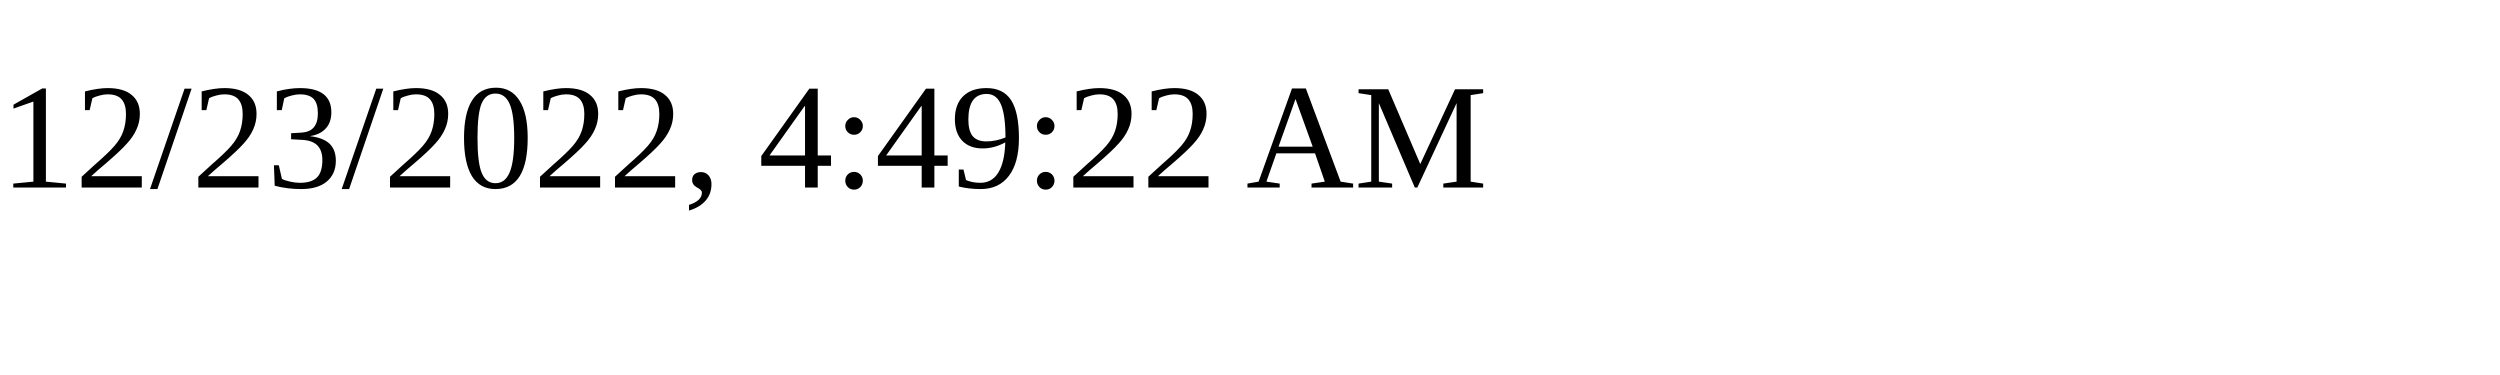
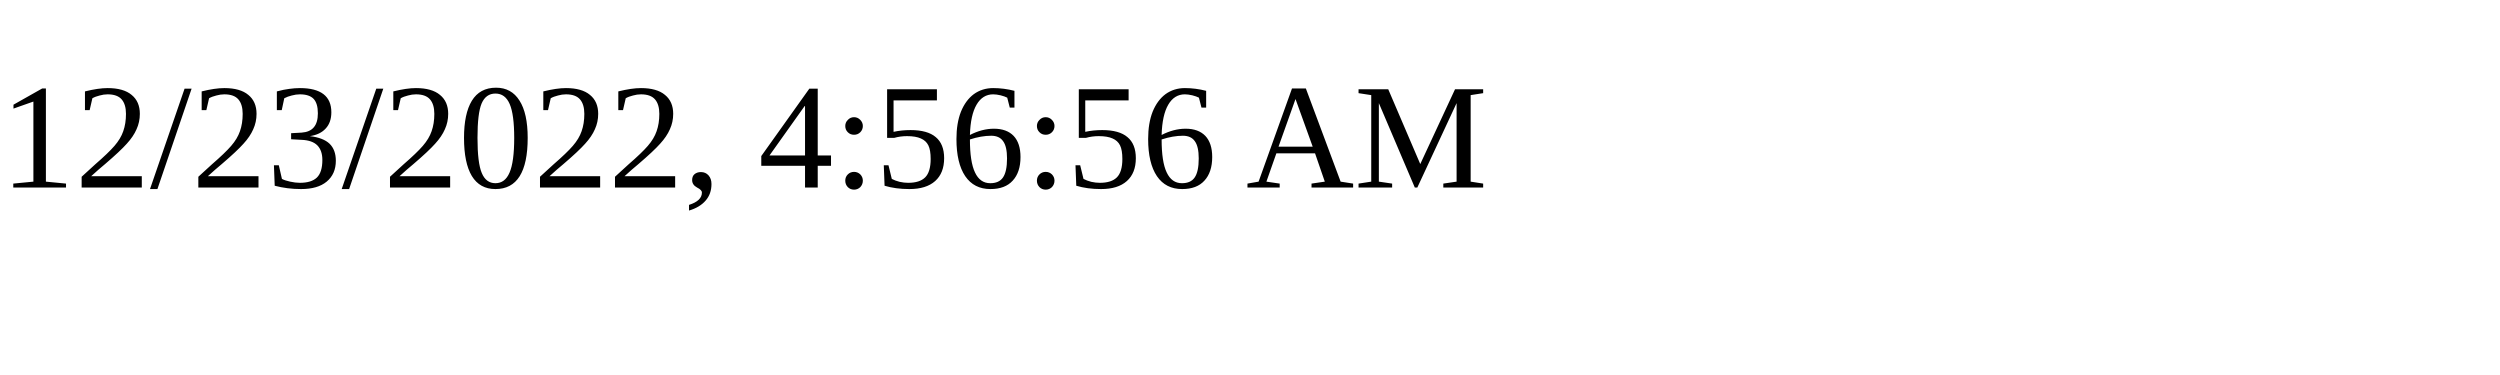
<svg xmlns="http://www.w3.org/2000/svg" height="30" width="200">
-   <text x="0" y="15">12/23/2022, 4:49:22 AM</text>
+   <text x="0" y="15">12/23/2022, 4:56:56 AM</text>
</svg>
